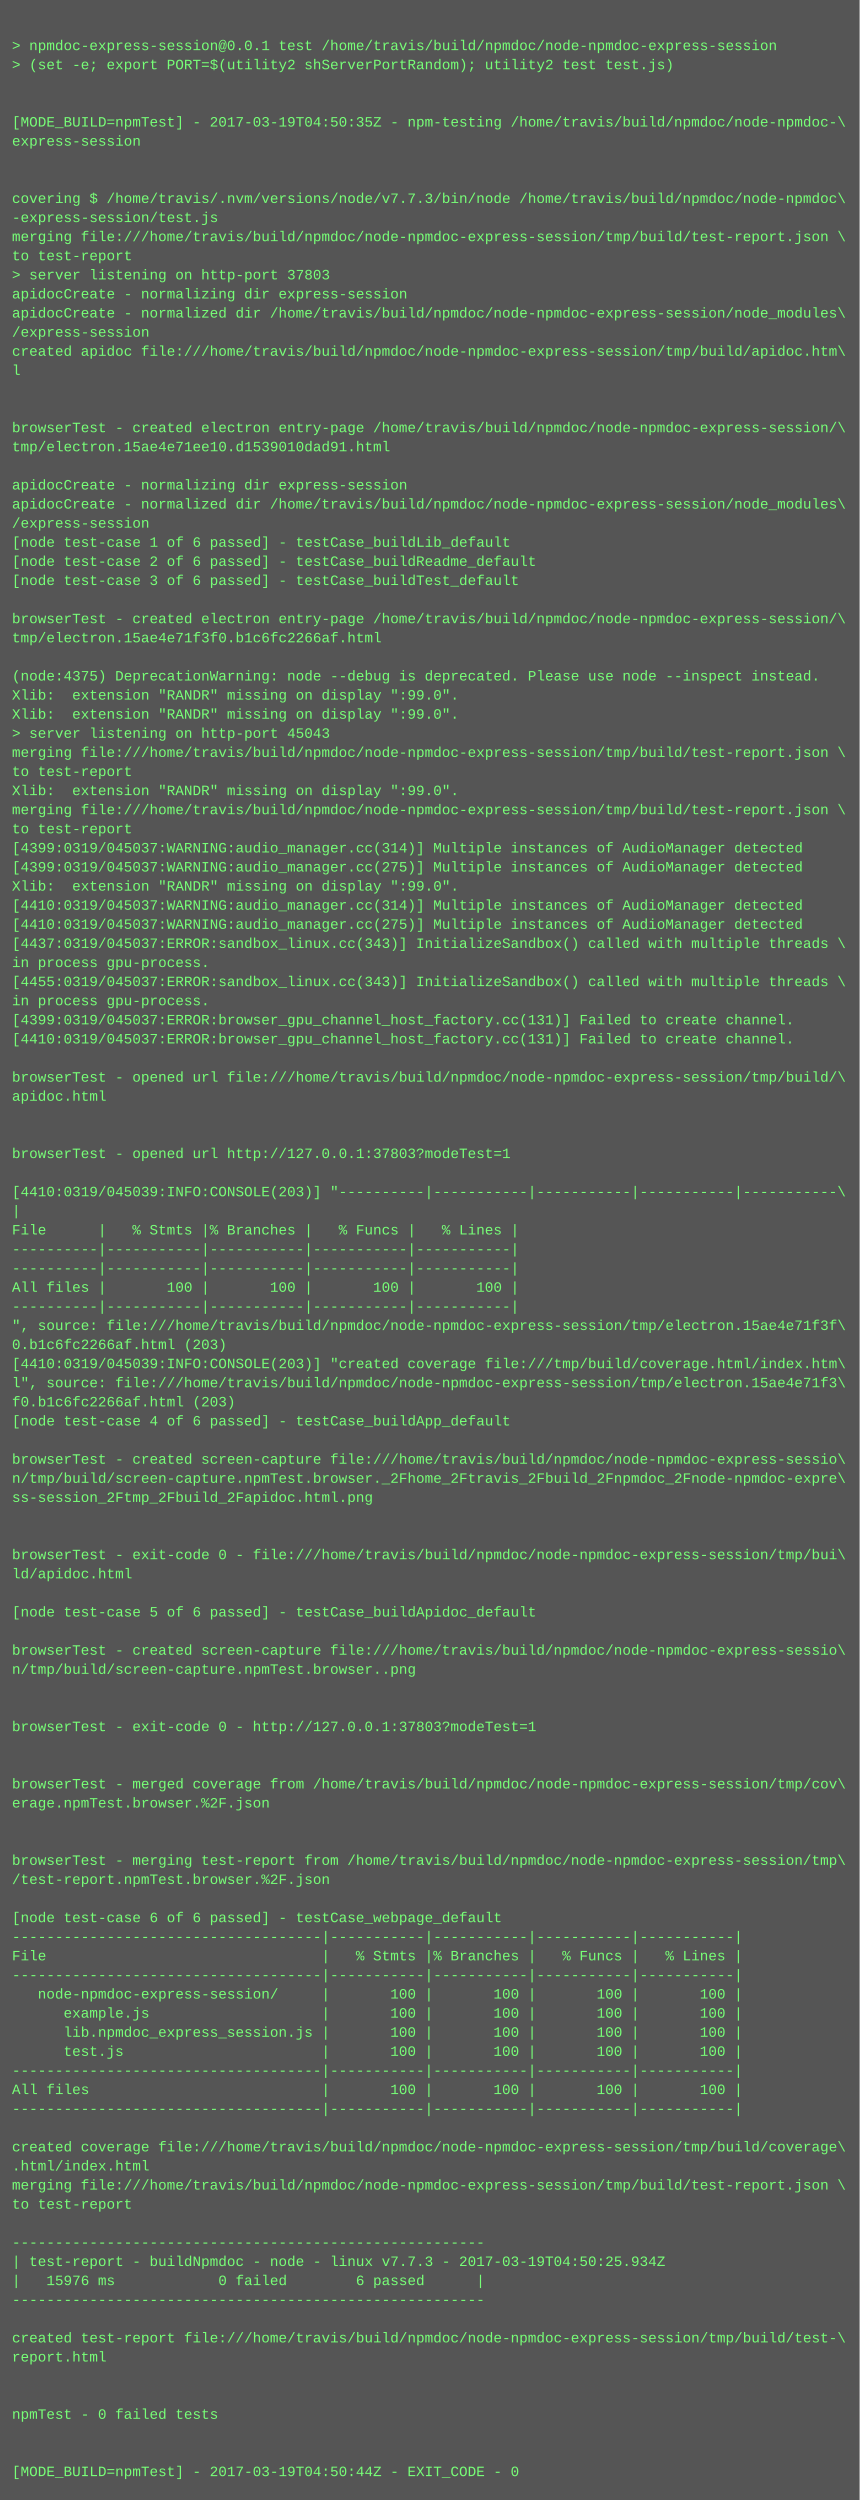
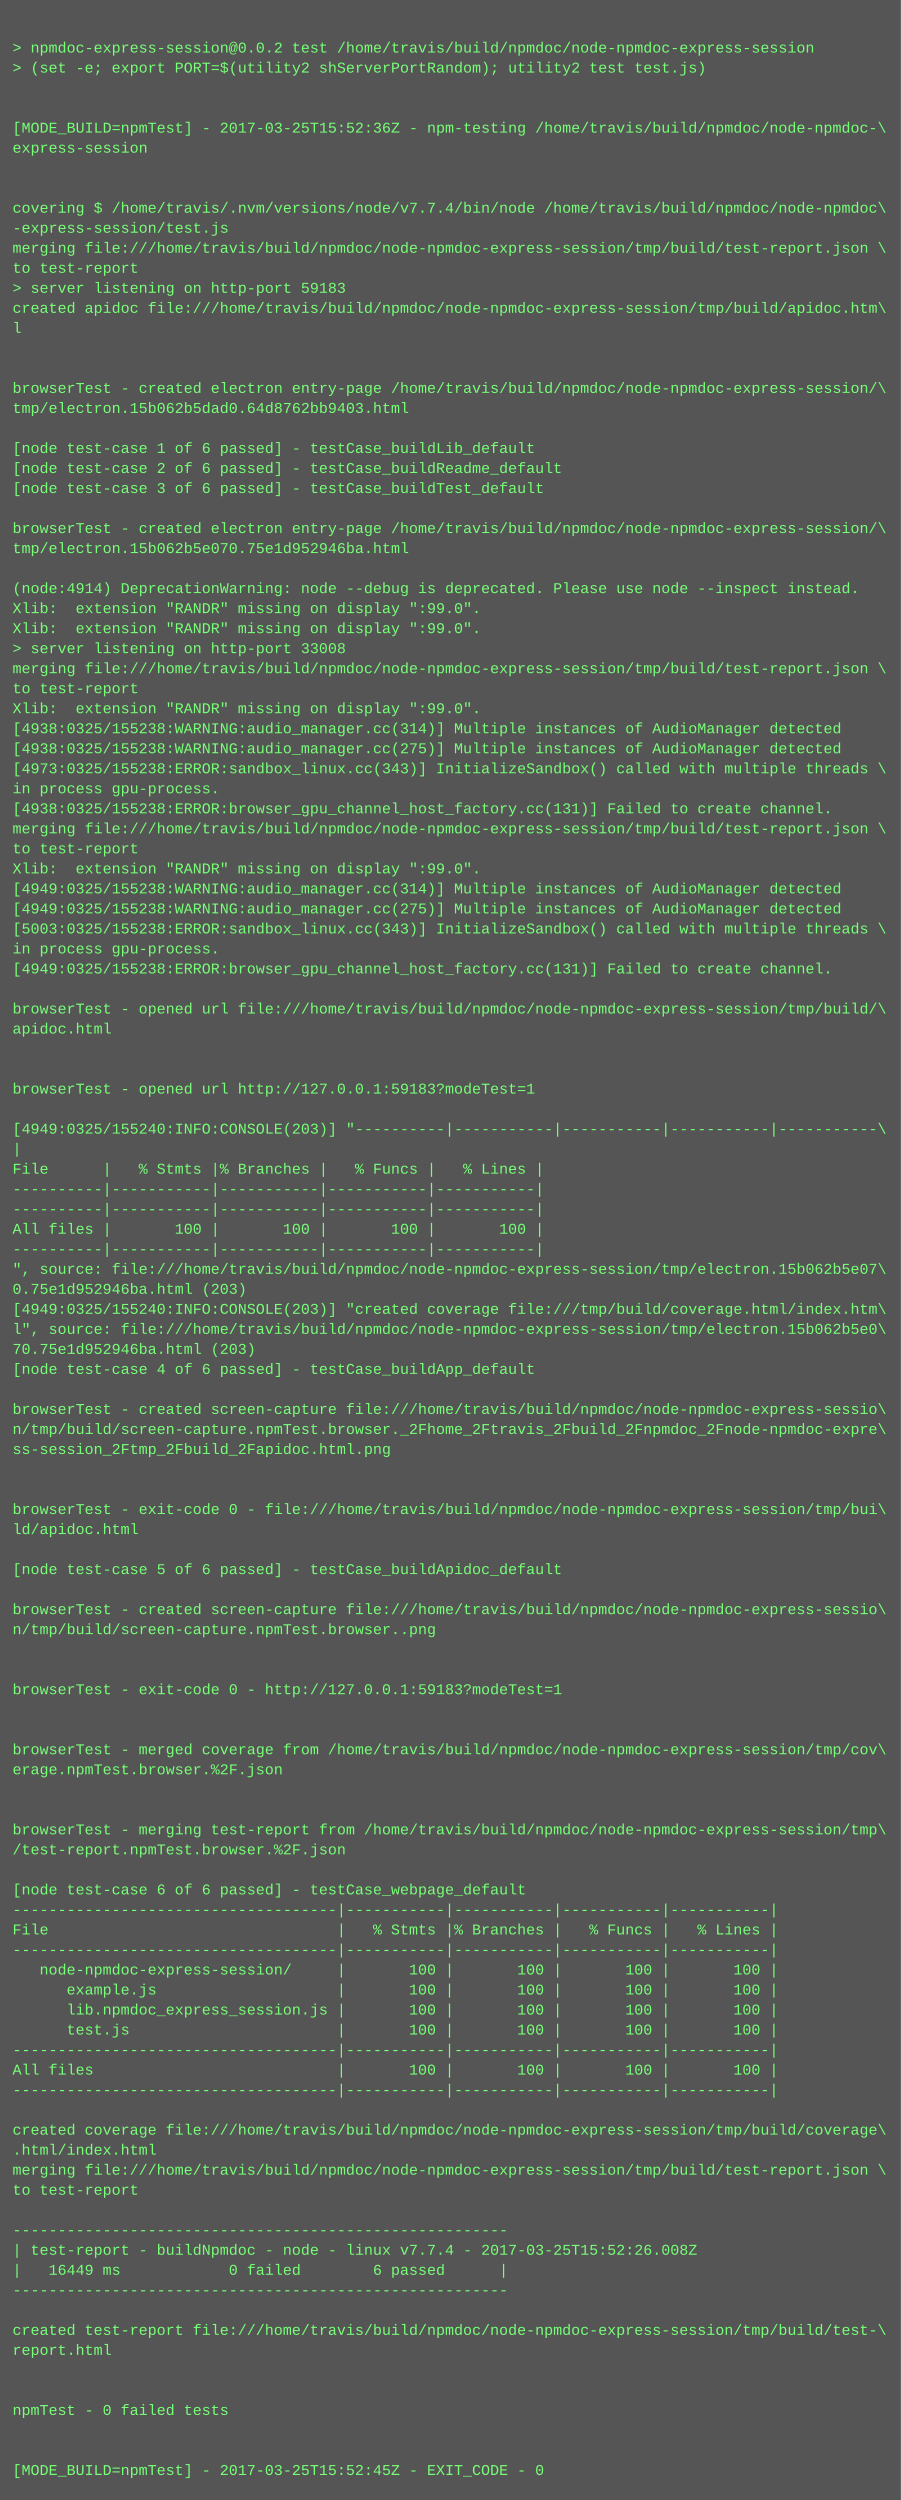
- <svg xmlns="http://www.w3.org/2000/svg" height="2094" width="720">
-   <rect height="2094" fill="#555" width="720" />
+ <svg xmlns="http://www.w3.org/2000/svg" height="1998" width="720">
+   <rect height="1998" fill="#555" width="720" />
  <text fill="#7f7" font-family="Courier New" font-size="12" xml:space="preserve">
    <tspan x="10" y="26" />
-     <tspan x="10" y="42">&gt; npmdoc-express-session@0.0.1 test /home/travis/build/npmdoc/node-npmdoc-express-session</tspan>
+     <tspan x="10" y="42">&gt; npmdoc-express-session@0.0.2 test /home/travis/build/npmdoc/node-npmdoc-express-session</tspan>
    <tspan x="10" y="58">&gt; (set -e; export PORT=$(utility2 shServerPortRandom); utility2 test test.js)</tspan>
    <tspan x="10" y="74" />
    <tspan x="10" y="90" />
-     <tspan x="10" y="106">[MODE_BUILD=npmTest] - 2017-03-19T04:50:35Z - npm-testing /home/travis/build/npmdoc/node-npmdoc-\</tspan>
+     <tspan x="10" y="106">[MODE_BUILD=npmTest] - 2017-03-25T15:52:36Z - npm-testing /home/travis/build/npmdoc/node-npmdoc-\</tspan>
    <tspan x="10" y="122">express-session</tspan>
    <tspan x="10" y="138" />
    <tspan x="10" y="154" />
-     <tspan x="10" y="170">covering $ /home/travis/.nvm/versions/node/v7.7.3/bin/node /home/travis/build/npmdoc/node-npmdoc\</tspan>
+     <tspan x="10" y="170">covering $ /home/travis/.nvm/versions/node/v7.7.4/bin/node /home/travis/build/npmdoc/node-npmdoc\</tspan>
    <tspan x="10" y="186">-express-session/test.js</tspan>
    <tspan x="10" y="202">merging file:///home/travis/build/npmdoc/node-npmdoc-express-session/tmp/build/test-report.json \</tspan>
    <tspan x="10" y="218">to test-report</tspan>
-     <tspan x="10" y="234">&gt; server listening on http-port 37803</tspan>
-     <tspan x="10" y="250">apidocCreate - normalizing dir express-session</tspan>
-     <tspan x="10" y="266">apidocCreate - normalized dir /home/travis/build/npmdoc/node-npmdoc-express-session/node_modules\</tspan>
-     <tspan x="10" y="282">/express-session</tspan>
-     <tspan x="10" y="298">created apidoc file:///home/travis/build/npmdoc/node-npmdoc-express-session/tmp/build/apidoc.htm\</tspan>
-     <tspan x="10" y="314">l</tspan>
-     <tspan x="10" y="330" />
+     <tspan x="10" y="234">&gt; server listening on http-port 59183</tspan>
+     <tspan x="10" y="250">created apidoc file:///home/travis/build/npmdoc/node-npmdoc-express-session/tmp/build/apidoc.htm\</tspan>
+     <tspan x="10" y="266">l</tspan>
+     <tspan x="10" y="282" />
+     <tspan x="10" y="298" />
+     <tspan x="10" y="314">browserTest - created electron entry-page /home/travis/build/npmdoc/node-npmdoc-express-session/\</tspan>
+     <tspan x="10" y="330">tmp/electron.15b062b5dad0.64d8762bb9403.html</tspan>
    <tspan x="10" y="346" />
-     <tspan x="10" y="362">browserTest - created electron entry-page /home/travis/build/npmdoc/node-npmdoc-express-session/\</tspan>
-     <tspan x="10" y="378">tmp/electron.15ae4e71ee10.d1539010dad91.html</tspan>
-     <tspan x="10" y="394" />
-     <tspan x="10" y="410">apidocCreate - normalizing dir express-session</tspan>
-     <tspan x="10" y="426">apidocCreate - normalized dir /home/travis/build/npmdoc/node-npmdoc-express-session/node_modules\</tspan>
-     <tspan x="10" y="442">/express-session</tspan>
-     <tspan x="10" y="458">[node test-case 1 of 6 passed] - testCase_buildLib_default</tspan>
-     <tspan x="10" y="474">[node test-case 2 of 6 passed] - testCase_buildReadme_default</tspan>
-     <tspan x="10" y="490">[node test-case 3 of 6 passed] - testCase_buildTest_default</tspan>
-     <tspan x="10" y="506" />
-     <tspan x="10" y="522">browserTest - created electron entry-page /home/travis/build/npmdoc/node-npmdoc-express-session/\</tspan>
-     <tspan x="10" y="538">tmp/electron.15ae4e71f3f0.b1c6fc2266af.html</tspan>
-     <tspan x="10" y="554" />
-     <tspan x="10" y="570">(node:4375) DeprecationWarning: node --debug is deprecated. Please use node --inspect instead.</tspan>
-     <tspan x="10" y="586">Xlib:  extension "RANDR" missing on display ":99.0".</tspan>
-     <tspan x="10" y="602">Xlib:  extension "RANDR" missing on display ":99.0".</tspan>
-     <tspan x="10" y="618">&gt; server listening on http-port 45043</tspan>
-     <tspan x="10" y="634">merging file:///home/travis/build/npmdoc/node-npmdoc-express-session/tmp/build/test-report.json \</tspan>
-     <tspan x="10" y="650">to test-report</tspan>
-     <tspan x="10" y="666">Xlib:  extension "RANDR" missing on display ":99.0".</tspan>
-     <tspan x="10" y="682">merging file:///home/travis/build/npmdoc/node-npmdoc-express-session/tmp/build/test-report.json \</tspan>
-     <tspan x="10" y="698">to test-report</tspan>
-     <tspan x="10" y="714">[4399:0319/045037:WARNING:audio_manager.cc(314)] Multiple instances of AudioManager detected</tspan>
-     <tspan x="10" y="730">[4399:0319/045037:WARNING:audio_manager.cc(275)] Multiple instances of AudioManager detected</tspan>
-     <tspan x="10" y="746">Xlib:  extension "RANDR" missing on display ":99.0".</tspan>
-     <tspan x="10" y="762">[4410:0319/045037:WARNING:audio_manager.cc(314)] Multiple instances of AudioManager detected</tspan>
-     <tspan x="10" y="778">[4410:0319/045037:WARNING:audio_manager.cc(275)] Multiple instances of AudioManager detected</tspan>
-     <tspan x="10" y="794">[4437:0319/045037:ERROR:sandbox_linux.cc(343)] InitializeSandbox() called with multiple threads \</tspan>
-     <tspan x="10" y="810">in process gpu-process. </tspan>
-     <tspan x="10" y="826">[4455:0319/045037:ERROR:sandbox_linux.cc(343)] InitializeSandbox() called with multiple threads \</tspan>
-     <tspan x="10" y="842">in process gpu-process. </tspan>
-     <tspan x="10" y="858">[4399:0319/045037:ERROR:browser_gpu_channel_host_factory.cc(131)] Failed to create channel.</tspan>
-     <tspan x="10" y="874">[4410:0319/045037:ERROR:browser_gpu_channel_host_factory.cc(131)] Failed to create channel.</tspan>
+     <tspan x="10" y="362">[node test-case 1 of 6 passed] - testCase_buildLib_default</tspan>
+     <tspan x="10" y="378">[node test-case 2 of 6 passed] - testCase_buildReadme_default</tspan>
+     <tspan x="10" y="394">[node test-case 3 of 6 passed] - testCase_buildTest_default</tspan>
+     <tspan x="10" y="410" />
+     <tspan x="10" y="426">browserTest - created electron entry-page /home/travis/build/npmdoc/node-npmdoc-express-session/\</tspan>
+     <tspan x="10" y="442">tmp/electron.15b062b5e070.75e1d952946ba.html</tspan>
+     <tspan x="10" y="458" />
+     <tspan x="10" y="474">(node:4914) DeprecationWarning: node --debug is deprecated. Please use node --inspect instead.</tspan>
+     <tspan x="10" y="490">Xlib:  extension "RANDR" missing on display ":99.0".</tspan>
+     <tspan x="10" y="506">Xlib:  extension "RANDR" missing on display ":99.0".</tspan>
+     <tspan x="10" y="522">&gt; server listening on http-port 33008</tspan>
+     <tspan x="10" y="538">merging file:///home/travis/build/npmdoc/node-npmdoc-express-session/tmp/build/test-report.json \</tspan>
+     <tspan x="10" y="554">to test-report</tspan>
+     <tspan x="10" y="570">Xlib:  extension "RANDR" missing on display ":99.0".</tspan>
+     <tspan x="10" y="586">[4938:0325/155238:WARNING:audio_manager.cc(314)] Multiple instances of AudioManager detected</tspan>
+     <tspan x="10" y="602">[4938:0325/155238:WARNING:audio_manager.cc(275)] Multiple instances of AudioManager detected</tspan>
+     <tspan x="10" y="618">[4973:0325/155238:ERROR:sandbox_linux.cc(343)] InitializeSandbox() called with multiple threads \</tspan>
+     <tspan x="10" y="634">in process gpu-process. </tspan>
+     <tspan x="10" y="650">[4938:0325/155238:ERROR:browser_gpu_channel_host_factory.cc(131)] Failed to create channel.</tspan>
+     <tspan x="10" y="666">merging file:///home/travis/build/npmdoc/node-npmdoc-express-session/tmp/build/test-report.json \</tspan>
+     <tspan x="10" y="682">to test-report</tspan>
+     <tspan x="10" y="698">Xlib:  extension "RANDR" missing on display ":99.0".</tspan>
+     <tspan x="10" y="714">[4949:0325/155238:WARNING:audio_manager.cc(314)] Multiple instances of AudioManager detected</tspan>
+     <tspan x="10" y="730">[4949:0325/155238:WARNING:audio_manager.cc(275)] Multiple instances of AudioManager detected</tspan>
+     <tspan x="10" y="746">[5003:0325/155238:ERROR:sandbox_linux.cc(343)] InitializeSandbox() called with multiple threads \</tspan>
+     <tspan x="10" y="762">in process gpu-process. </tspan>
+     <tspan x="10" y="778">[4949:0325/155238:ERROR:browser_gpu_channel_host_factory.cc(131)] Failed to create channel.</tspan>
+     <tspan x="10" y="794" />
+     <tspan x="10" y="810">browserTest - opened url file:///home/travis/build/npmdoc/node-npmdoc-express-session/tmp/build/\</tspan>
+     <tspan x="10" y="826">apidoc.html</tspan>
+     <tspan x="10" y="842" />
+     <tspan x="10" y="858" />
+     <tspan x="10" y="874">browserTest - opened url http://127.0.0.1:59183?modeTest=1</tspan>
    <tspan x="10" y="890" />
-     <tspan x="10" y="906">browserTest - opened url file:///home/travis/build/npmdoc/node-npmdoc-express-session/tmp/build/\</tspan>
-     <tspan x="10" y="922">apidoc.html</tspan>
-     <tspan x="10" y="938" />
-     <tspan x="10" y="954" />
-     <tspan x="10" y="970">browserTest - opened url http://127.0.0.1:37803?modeTest=1</tspan>
-     <tspan x="10" y="986" />
-     <tspan x="10" y="1002">[4410:0319/045039:INFO:CONSOLE(203)] "----------|-----------|-----------|-----------|-----------\</tspan>
-     <tspan x="10" y="1018">|</tspan>
-     <tspan x="10" y="1034">File      |   % Stmts |% Branches |   % Funcs |   % Lines |</tspan>
-     <tspan x="10" y="1050">----------|-----------|-----------|-----------|-----------|</tspan>
-     <tspan x="10" y="1066">----------|-----------|-----------|-----------|-----------|</tspan>
-     <tspan x="10" y="1082">All files |       100 |       100 |       100 |       100 |</tspan>
-     <tspan x="10" y="1098">----------|-----------|-----------|-----------|-----------|</tspan>
-     <tspan x="10" y="1114">", source: file:///home/travis/build/npmdoc/node-npmdoc-express-session/tmp/electron.15ae4e71f3f\</tspan>
-     <tspan x="10" y="1130">0.b1c6fc2266af.html (203)</tspan>
-     <tspan x="10" y="1146">[4410:0319/045039:INFO:CONSOLE(203)] "created coverage file:///tmp/build/coverage.html/index.htm\</tspan>
-     <tspan x="10" y="1162">l", source: file:///home/travis/build/npmdoc/node-npmdoc-express-session/tmp/electron.15ae4e71f3\</tspan>
-     <tspan x="10" y="1178">f0.b1c6fc2266af.html (203)</tspan>
-     <tspan x="10" y="1194">[node test-case 4 of 6 passed] - testCase_buildApp_default</tspan>
-     <tspan x="10" y="1210" />
-     <tspan x="10" y="1226">browserTest - created screen-capture file:///home/travis/build/npmdoc/node-npmdoc-express-sessio\</tspan>
-     <tspan x="10" y="1242">n/tmp/build/screen-capture.npmTest.browser._2Fhome_2Ftravis_2Fbuild_2Fnpmdoc_2Fnode-npmdoc-expre\</tspan>
-     <tspan x="10" y="1258">ss-session_2Ftmp_2Fbuild_2Fapidoc.html.png</tspan>
+     <tspan x="10" y="906">[4949:0325/155240:INFO:CONSOLE(203)] "----------|-----------|-----------|-----------|-----------\</tspan>
+     <tspan x="10" y="922">|</tspan>
+     <tspan x="10" y="938">File      |   % Stmts |% Branches |   % Funcs |   % Lines |</tspan>
+     <tspan x="10" y="954">----------|-----------|-----------|-----------|-----------|</tspan>
+     <tspan x="10" y="970">----------|-----------|-----------|-----------|-----------|</tspan>
+     <tspan x="10" y="986">All files |       100 |       100 |       100 |       100 |</tspan>
+     <tspan x="10" y="1002">----------|-----------|-----------|-----------|-----------|</tspan>
+     <tspan x="10" y="1018">", source: file:///home/travis/build/npmdoc/node-npmdoc-express-session/tmp/electron.15b062b5e07\</tspan>
+     <tspan x="10" y="1034">0.75e1d952946ba.html (203)</tspan>
+     <tspan x="10" y="1050">[4949:0325/155240:INFO:CONSOLE(203)] "created coverage file:///tmp/build/coverage.html/index.htm\</tspan>
+     <tspan x="10" y="1066">l", source: file:///home/travis/build/npmdoc/node-npmdoc-express-session/tmp/electron.15b062b5e0\</tspan>
+     <tspan x="10" y="1082">70.75e1d952946ba.html (203)</tspan>
+     <tspan x="10" y="1098">[node test-case 4 of 6 passed] - testCase_buildApp_default</tspan>
+     <tspan x="10" y="1114" />
+     <tspan x="10" y="1130">browserTest - created screen-capture file:///home/travis/build/npmdoc/node-npmdoc-express-sessio\</tspan>
+     <tspan x="10" y="1146">n/tmp/build/screen-capture.npmTest.browser._2Fhome_2Ftravis_2Fbuild_2Fnpmdoc_2Fnode-npmdoc-expre\</tspan>
+     <tspan x="10" y="1162">ss-session_2Ftmp_2Fbuild_2Fapidoc.html.png</tspan>
+     <tspan x="10" y="1178" />
+     <tspan x="10" y="1194" />
+     <tspan x="10" y="1210">browserTest - exit-code 0 - file:///home/travis/build/npmdoc/node-npmdoc-express-session/tmp/bui\</tspan>
+     <tspan x="10" y="1226">ld/apidoc.html</tspan>
+     <tspan x="10" y="1242" />
+     <tspan x="10" y="1258">[node test-case 5 of 6 passed] - testCase_buildApidoc_default</tspan>
    <tspan x="10" y="1274" />
-     <tspan x="10" y="1290" />
-     <tspan x="10" y="1306">browserTest - exit-code 0 - file:///home/travis/build/npmdoc/node-npmdoc-express-session/tmp/bui\</tspan>
-     <tspan x="10" y="1322">ld/apidoc.html</tspan>
+     <tspan x="10" y="1290">browserTest - created screen-capture file:///home/travis/build/npmdoc/node-npmdoc-express-sessio\</tspan>
+     <tspan x="10" y="1306">n/tmp/build/screen-capture.npmTest.browser..png</tspan>
+     <tspan x="10" y="1322" />
    <tspan x="10" y="1338" />
-     <tspan x="10" y="1354">[node test-case 5 of 6 passed] - testCase_buildApidoc_default</tspan>
+     <tspan x="10" y="1354">browserTest - exit-code 0 - http://127.0.0.1:59183?modeTest=1</tspan>
    <tspan x="10" y="1370" />
-     <tspan x="10" y="1386">browserTest - created screen-capture file:///home/travis/build/npmdoc/node-npmdoc-express-sessio\</tspan>
-     <tspan x="10" y="1402">n/tmp/build/screen-capture.npmTest.browser..png</tspan>
-     <tspan x="10" y="1418" />
+     <tspan x="10" y="1386" />
+     <tspan x="10" y="1402">browserTest - merged coverage from /home/travis/build/npmdoc/node-npmdoc-express-session/tmp/cov\</tspan>
+     <tspan x="10" y="1418">erage.npmTest.browser.%2F.json</tspan>
    <tspan x="10" y="1434" />
-     <tspan x="10" y="1450">browserTest - exit-code 0 - http://127.0.0.1:37803?modeTest=1</tspan>
-     <tspan x="10" y="1466" />
-     <tspan x="10" y="1482" />
-     <tspan x="10" y="1498">browserTest - merged coverage from /home/travis/build/npmdoc/node-npmdoc-express-session/tmp/cov\</tspan>
-     <tspan x="10" y="1514">erage.npmTest.browser.%2F.json</tspan>
-     <tspan x="10" y="1530" />
-     <tspan x="10" y="1546" />
-     <tspan x="10" y="1562">browserTest - merging test-report from /home/travis/build/npmdoc/node-npmdoc-express-session/tmp\</tspan>
-     <tspan x="10" y="1578">/test-report.npmTest.browser.%2F.json</tspan>
-     <tspan x="10" y="1594" />
-     <tspan x="10" y="1610">[node test-case 6 of 6 passed] - testCase_webpage_default</tspan>
-     <tspan x="10" y="1626">------------------------------------|-----------|-----------|-----------|-----------|</tspan>
-     <tspan x="10" y="1642">File                                |   % Stmts |% Branches |   % Funcs |   % Lines |</tspan>
-     <tspan x="10" y="1658">------------------------------------|-----------|-----------|-----------|-----------|</tspan>
-     <tspan x="10" y="1674">   node-npmdoc-express-session/     |       100 |       100 |       100 |       100 |</tspan>
-     <tspan x="10" y="1690">      example.js                    |       100 |       100 |       100 |       100 |</tspan>
-     <tspan x="10" y="1706">      lib.npmdoc_express_session.js |       100 |       100 |       100 |       100 |</tspan>
-     <tspan x="10" y="1722">      test.js                       |       100 |       100 |       100 |       100 |</tspan>
-     <tspan x="10" y="1738">------------------------------------|-----------|-----------|-----------|-----------|</tspan>
-     <tspan x="10" y="1754">All files                           |       100 |       100 |       100 |       100 |</tspan>
-     <tspan x="10" y="1770">------------------------------------|-----------|-----------|-----------|-----------|</tspan>
-     <tspan x="10" y="1786" />
-     <tspan x="10" y="1802">created coverage file:///home/travis/build/npmdoc/node-npmdoc-express-session/tmp/build/coverage\</tspan>
-     <tspan x="10" y="1818">.html/index.html</tspan>
-     <tspan x="10" y="1834">merging file:///home/travis/build/npmdoc/node-npmdoc-express-session/tmp/build/test-report.json \</tspan>
-     <tspan x="10" y="1850">to test-report</tspan>
-     <tspan x="10" y="1866" />
-     <tspan x="10" y="1882">-------------------------------------------------------</tspan>
-     <tspan x="10" y="1898">| test-report - buildNpmdoc - node - linux v7.7.3 - 2017-03-19T04:50:25.934Z</tspan>
-     <tspan x="10" y="1914">|   15976 ms            0 failed        6 passed      |</tspan>
-     <tspan x="10" y="1930">-------------------------------------------------------</tspan>
+     <tspan x="10" y="1450" />
+     <tspan x="10" y="1466">browserTest - merging test-report from /home/travis/build/npmdoc/node-npmdoc-express-session/tmp\</tspan>
+     <tspan x="10" y="1482">/test-report.npmTest.browser.%2F.json</tspan>
+     <tspan x="10" y="1498" />
+     <tspan x="10" y="1514">[node test-case 6 of 6 passed] - testCase_webpage_default</tspan>
+     <tspan x="10" y="1530">------------------------------------|-----------|-----------|-----------|-----------|</tspan>
+     <tspan x="10" y="1546">File                                |   % Stmts |% Branches |   % Funcs |   % Lines |</tspan>
+     <tspan x="10" y="1562">------------------------------------|-----------|-----------|-----------|-----------|</tspan>
+     <tspan x="10" y="1578">   node-npmdoc-express-session/     |       100 |       100 |       100 |       100 |</tspan>
+     <tspan x="10" y="1594">      example.js                    |       100 |       100 |       100 |       100 |</tspan>
+     <tspan x="10" y="1610">      lib.npmdoc_express_session.js |       100 |       100 |       100 |       100 |</tspan>
+     <tspan x="10" y="1626">      test.js                       |       100 |       100 |       100 |       100 |</tspan>
+     <tspan x="10" y="1642">------------------------------------|-----------|-----------|-----------|-----------|</tspan>
+     <tspan x="10" y="1658">All files                           |       100 |       100 |       100 |       100 |</tspan>
+     <tspan x="10" y="1674">------------------------------------|-----------|-----------|-----------|-----------|</tspan>
+     <tspan x="10" y="1690" />
+     <tspan x="10" y="1706">created coverage file:///home/travis/build/npmdoc/node-npmdoc-express-session/tmp/build/coverage\</tspan>
+     <tspan x="10" y="1722">.html/index.html</tspan>
+     <tspan x="10" y="1738">merging file:///home/travis/build/npmdoc/node-npmdoc-express-session/tmp/build/test-report.json \</tspan>
+     <tspan x="10" y="1754">to test-report</tspan>
+     <tspan x="10" y="1770" />
+     <tspan x="10" y="1786">-------------------------------------------------------</tspan>
+     <tspan x="10" y="1802">| test-report - buildNpmdoc - node - linux v7.7.4 - 2017-03-25T15:52:26.008Z</tspan>
+     <tspan x="10" y="1818">|   16449 ms            0 failed        6 passed      |</tspan>
+     <tspan x="10" y="1834">-------------------------------------------------------</tspan>
+     <tspan x="10" y="1850" />
+     <tspan x="10" y="1866">created test-report file:///home/travis/build/npmdoc/node-npmdoc-express-session/tmp/build/test-\</tspan>
+     <tspan x="10" y="1882">report.html</tspan>
+     <tspan x="10" y="1898" />
+     <tspan x="10" y="1914" />
+     <tspan x="10" y="1930">npmTest - 0 failed tests</tspan>
    <tspan x="10" y="1946" />
-     <tspan x="10" y="1962">created test-report file:///home/travis/build/npmdoc/node-npmdoc-express-session/tmp/build/test-\</tspan>
-     <tspan x="10" y="1978">report.html</tspan>
-     <tspan x="10" y="1994" />
-     <tspan x="10" y="2010" />
-     <tspan x="10" y="2026">npmTest - 0 failed tests</tspan>
-     <tspan x="10" y="2042" />
-     <tspan x="10" y="2058" />
-     <tspan x="10" y="2074">[MODE_BUILD=npmTest] - 2017-03-19T04:50:44Z - EXIT_CODE - 0</tspan>
+     <tspan x="10" y="1962" />
+     <tspan x="10" y="1978">[MODE_BUILD=npmTest] - 2017-03-25T15:52:45Z - EXIT_CODE - 0</tspan>
  </text>
</svg>
